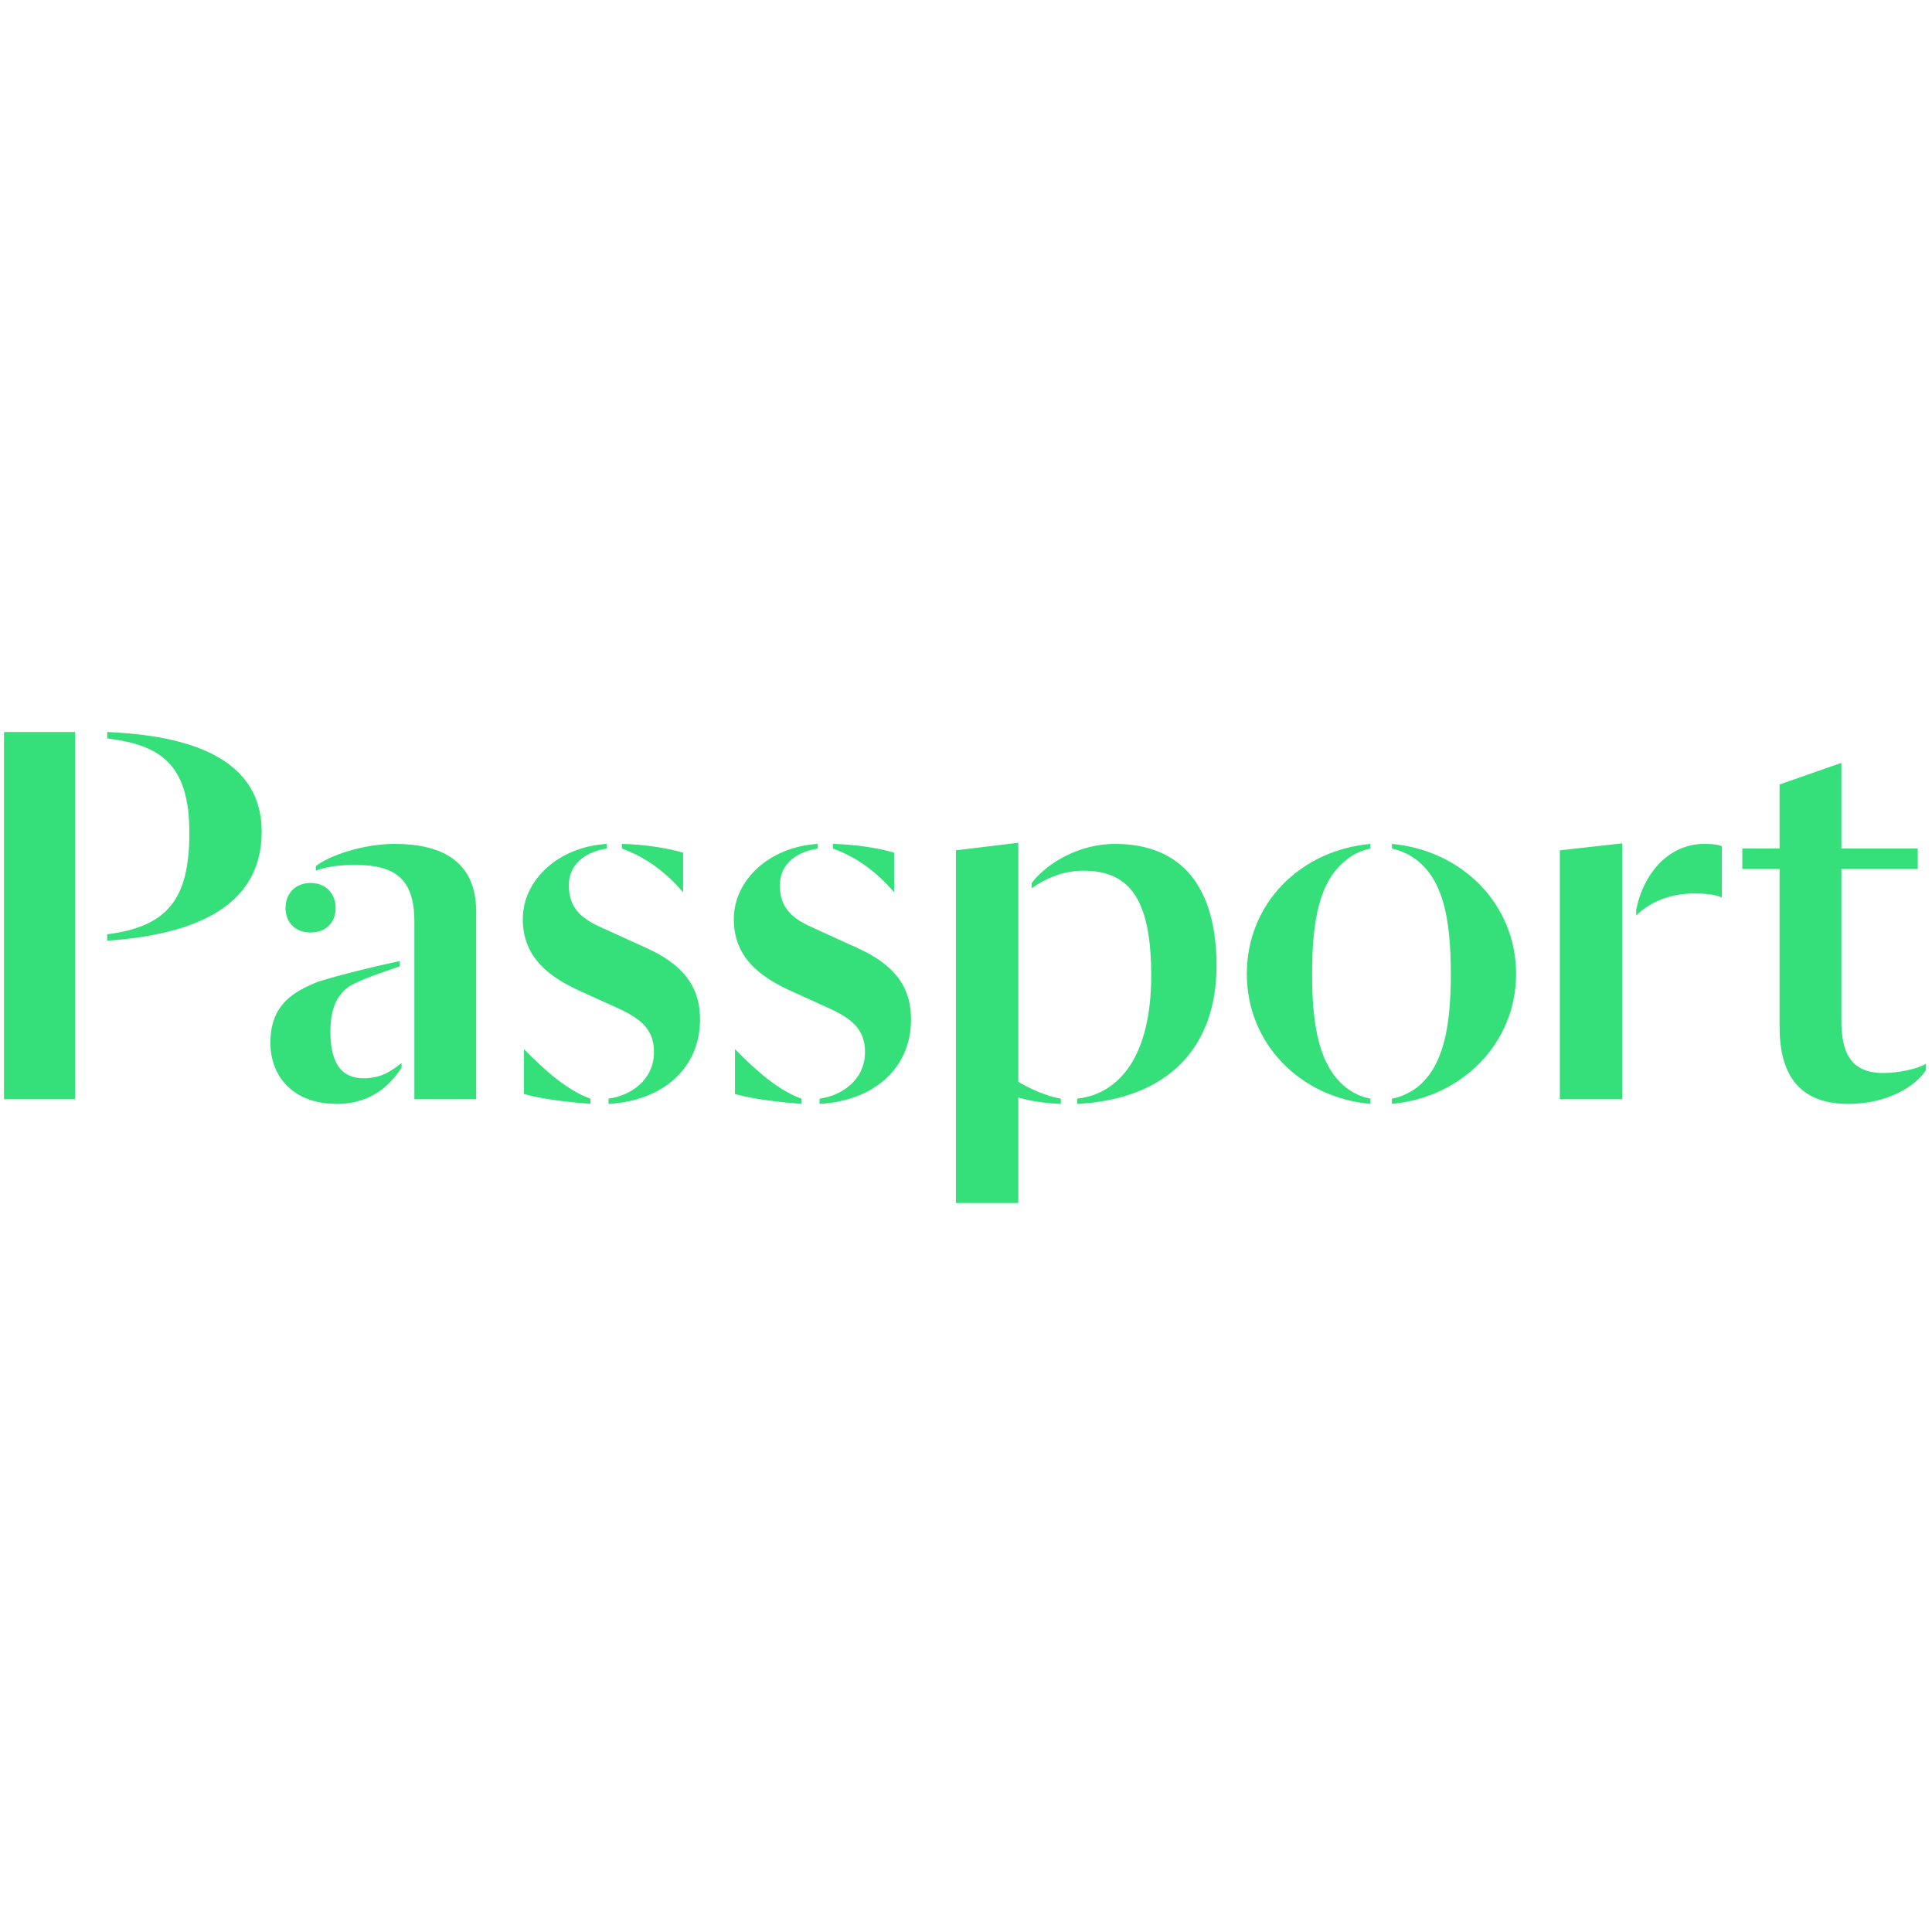
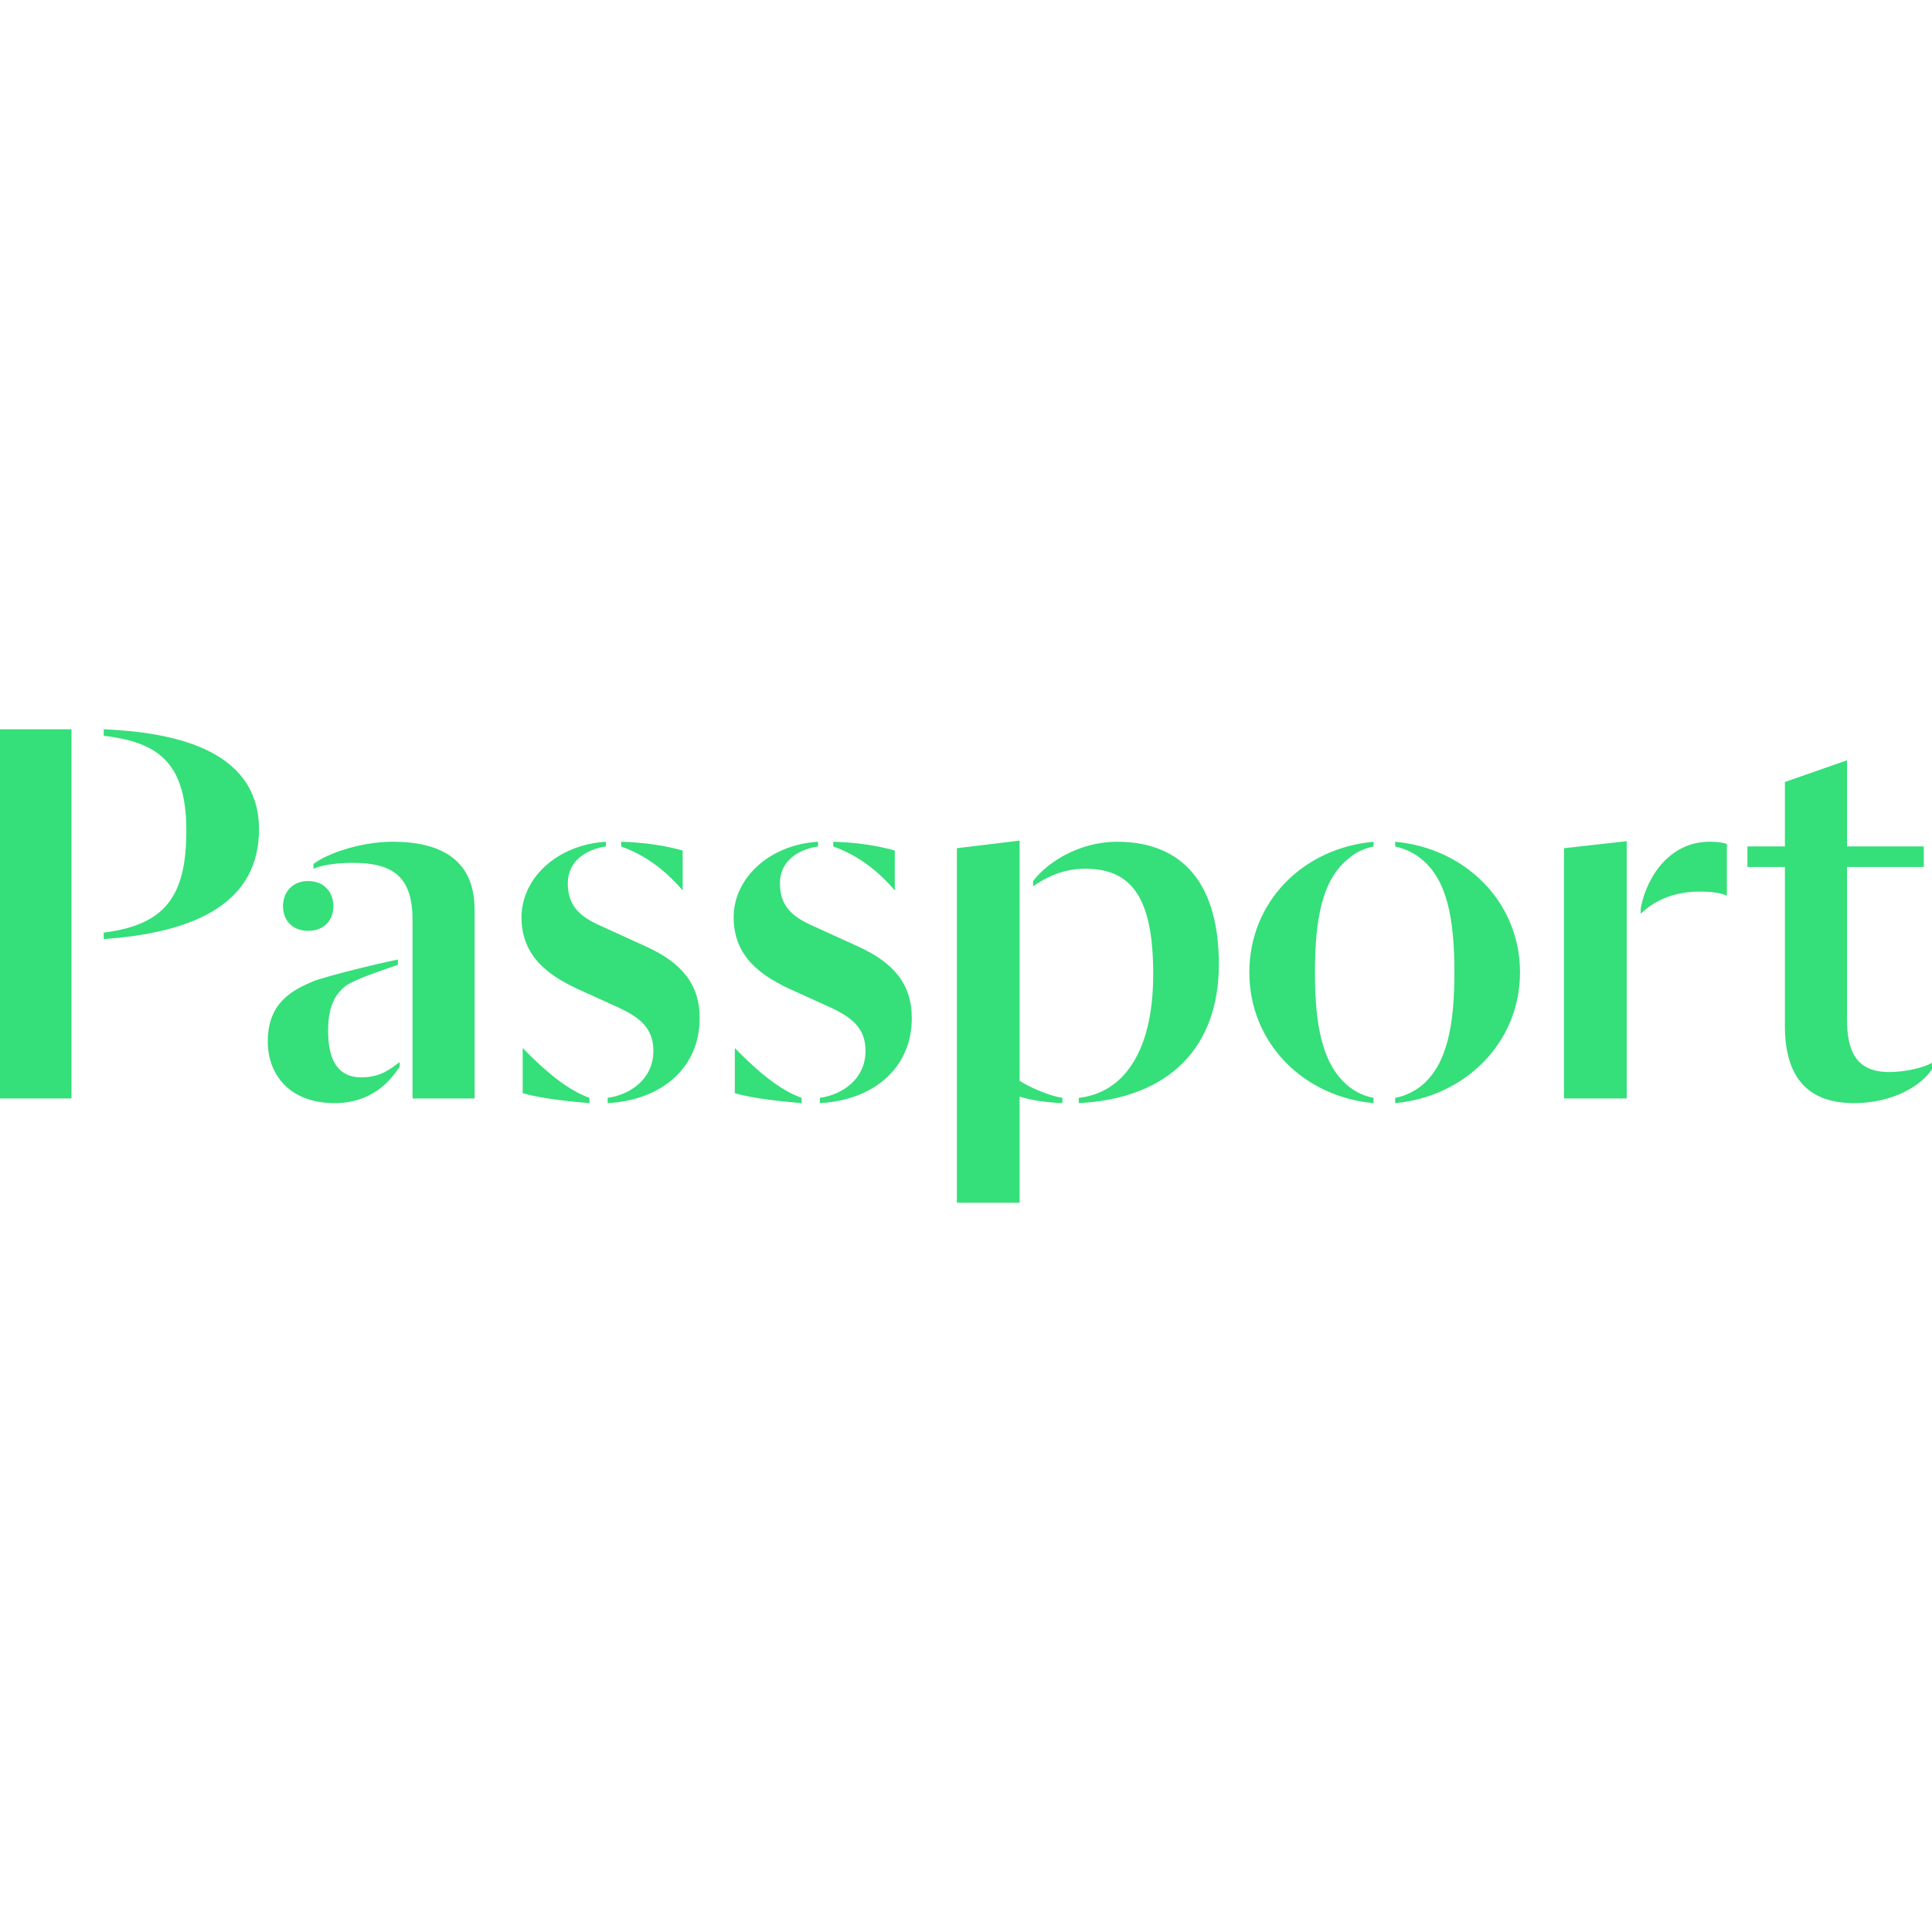
- <svg xmlns="http://www.w3.org/2000/svg" viewBox="0 0 128 128">
-   <g transform="translate(0, 48)">
-     <path d="M 7.102 14.324 C 13.281 13.898 17.336 11.852 17.336 7.102 C 17.336 1.695 11.426 0.691 7.102 0.496 L 7.102 0.922 C 10.539 1.348 12.547 2.543 12.547 7.18 C 12.547 11.543 11.117 13.395 7.102 13.898 Z M 0.266 24.828 L 4.977 24.828 L 4.977 0.496 L 0.266 0.496 Z M 22.316 25.137 C 24.789 25.137 25.984 23.668 26.605 22.742 L 26.605 22.434 C 26.023 22.859 25.367 23.438 24.094 23.438 C 22.434 23.438 21.891 22.164 21.891 20.348 C 21.891 18.531 22.512 17.836 23.09 17.375 C 23.863 16.91 25.254 16.445 26.488 16.023 L 26.488 15.676 C 24.441 16.098 21.93 16.758 21.004 17.066 C 19.535 17.684 17.914 18.492 17.914 21.082 C 17.914 23.242 19.344 25.137 22.316 25.137 Z M 27.453 24.828 L 31.547 24.828 L 31.547 12.391 C 31.547 9.148 29.387 7.91 26.141 7.91 C 24.055 7.91 21.816 8.684 20.926 9.379 L 20.926 9.688 C 21.582 9.418 22.551 9.301 23.516 9.301 C 26.18 9.301 27.453 10.23 27.453 13.047 Z M 20.578 13.781 C 21.621 13.781 22.238 13.086 22.238 12.16 C 22.238 11.234 21.621 10.5 20.578 10.5 C 19.535 10.5 18.918 11.234 18.918 12.16 C 18.918 13.086 19.535 13.781 20.578 13.781 Z M 40.316 25.137 C 43.867 24.945 46.379 22.82 46.379 19.535 C 46.379 17.258 45.141 15.867 42.863 14.824 L 39.812 13.434 C 38.422 12.816 37.688 12.082 37.688 10.652 C 37.688 9.148 38.926 8.414 40.199 8.219 L 40.199 7.91 C 36.992 8.105 34.637 10.305 34.637 12.895 C 34.637 15.48 36.453 16.719 38.23 17.566 L 40.699 18.688 C 42.363 19.422 43.328 20.117 43.328 21.699 C 43.328 23.59 41.742 24.598 40.316 24.789 Z M 39.117 24.789 C 37.688 24.285 36.219 23.051 34.715 21.508 L 34.715 24.48 C 35.91 24.828 37.688 25.02 39.117 25.137 Z M 45.258 8.492 C 44.215 8.184 42.746 7.949 41.203 7.91 L 41.203 8.219 C 42.785 8.801 44.062 9.727 45.258 11.117 Z M 54.297 25.137 C 57.848 24.945 60.359 22.82 60.359 19.535 C 60.359 17.258 59.121 15.867 56.844 14.824 L 53.793 13.434 C 52.402 12.816 51.668 12.082 51.668 10.652 C 51.668 9.148 52.906 8.414 54.18 8.219 L 54.18 7.91 C 50.973 8.105 48.617 10.305 48.617 12.895 C 48.617 15.48 50.434 16.719 52.211 17.566 L 54.68 18.688 C 56.344 19.422 57.309 20.117 57.309 21.699 C 57.309 23.59 55.723 24.598 54.297 24.789 Z M 53.098 24.789 C 51.668 24.285 50.203 23.051 48.695 21.508 L 48.695 24.48 C 49.891 24.828 51.668 25.02 53.098 25.137 Z M 59.238 8.492 C 58.195 8.184 56.727 7.949 55.184 7.91 L 55.184 8.219 C 56.766 8.801 58.043 9.727 59.238 11.117 Z M 63.332 31.703 L 67.465 31.703 L 67.465 24.711 C 68.352 24.98 69.355 25.098 70.285 25.137 L 70.285 24.789 C 69.473 24.672 68.199 24.133 67.465 23.668 L 67.465 7.836 L 63.332 8.336 Z M 71.367 25.137 C 77.352 24.828 80.598 21.43 80.598 15.984 C 80.598 10.848 78.355 7.91 73.875 7.91 C 71.52 7.91 69.395 9.148 68.352 10.5 L 68.352 10.848 C 69.242 10.23 70.363 9.688 71.789 9.688 C 74.918 9.688 76.27 11.695 76.27 16.641 C 76.27 21.93 74.184 24.48 71.367 24.789 Z M 90.793 24.789 C 90.137 24.672 89.555 24.363 89.133 24.016 C 87.434 22.625 86.93 20.078 86.93 16.523 C 86.93 12.934 87.434 10.383 89.133 9.031 C 89.555 8.645 90.098 8.375 90.793 8.219 L 90.793 7.91 C 86.117 8.336 82.605 11.891 82.605 16.523 C 82.605 21.121 86.117 24.711 90.793 25.137 Z M 92.219 25.137 C 96.855 24.711 100.445 21.121 100.445 16.523 C 100.445 11.891 96.855 8.336 92.219 7.91 L 92.219 8.219 C 92.879 8.375 93.457 8.645 93.922 9.031 C 95.621 10.383 96.121 12.934 96.121 16.523 C 96.121 20.078 95.621 22.625 93.922 24.016 C 93.457 24.363 92.879 24.672 92.219 24.789 Z M 108.402 12.66 C 109.445 11.621 110.875 11.195 112.266 11.195 C 113.074 11.195 113.656 11.273 114.078 11.465 L 114.078 8.066 C 113.809 7.949 113.422 7.91 112.922 7.91 C 110.41 7.91 108.828 10.074 108.402 12.277 Z M 103.344 24.828 L 107.477 24.828 L 107.477 7.875 L 103.344 8.336 Z M 122.461 25.137 C 125.086 25.137 126.941 23.938 127.598 22.898 L 127.598 22.473 C 127.133 22.781 125.859 23.09 124.777 23.09 C 122.5 23.09 121.996 21.582 121.996 19.574 L 121.996 9.574 L 127.055 9.574 L 127.055 8.219 L 121.996 8.219 L 121.996 2.543 L 117.902 3.973 L 117.902 8.219 L 115.434 8.219 L 115.434 9.574 L 117.902 9.574 L 117.902 20.039 C 117.902 23.438 119.41 25.137 122.461 25.137 Z M 122.461 25.137 " fill="#35df79" />
-   </g>
+ <svg xmlns="http://www.w3.org/2000/svg" xml:space="preserve" viewBox="0 0 128 128">
+   <path fill="#35df79" d="M6.872 62.215c6.212-.428 10.288-2.485 10.288-7.26 0-5.435-5.941-6.444-10.288-6.64v.428c3.455.428 5.474 1.63 5.474 6.29 0 4.386-1.438 6.248-5.474 6.754zM0 72.775h4.736v-24.46H0Zm22.166.31c2.486 0 3.688-1.477 4.312-2.408v-.31c-.585.428-1.245 1.01-2.525 1.01-1.669 0-2.215-1.28-2.215-3.107 0-1.826.625-2.525 1.206-2.988.777-.467 2.175-.934 3.416-1.359v-.35c-2.057.425-4.582 1.089-5.513 1.399-1.476.62-3.106 1.433-3.106 4.037 0 2.171 1.437 4.076 4.425 4.076zm5.164-.31h4.115V60.271c0-3.26-2.171-4.504-5.434-4.504-2.097 0-4.347.777-5.242 1.476v.31c.66-.27 1.633-.388 2.603-.388 2.678 0 3.958.934 3.958 3.765zm-6.91-11.106c1.047 0 1.668-.698 1.668-1.63 0-.93-.62-1.668-1.669-1.668-1.048 0-1.669.738-1.669 1.669 0 .93.62 1.63 1.67 1.63zm19.84 11.416c3.57-.193 6.095-2.329 6.095-5.631 0-2.29-1.245-3.688-3.534-4.736l-3.067-1.398c-1.398-.62-2.136-1.359-2.136-2.796 0-1.512 1.245-2.25 2.525-2.446v-.31c-3.224.196-5.592 2.407-5.592 5.01 0 2.6 1.826 3.844 3.613 4.696l2.482 1.127c1.672.739 2.642 1.438 2.642 3.028 0 1.9-1.594 2.914-3.027 3.106zm-1.205-.35c-1.437-.507-2.913-1.747-4.425-3.298v2.988c1.202.35 2.988.542 4.425.66zm6.173-16.382c-1.048-.31-2.525-.546-4.076-.585v.31c1.59.585 2.875 1.516 4.076 2.913zm9.087 16.732c3.57-.193 6.094-2.329 6.094-5.631 0-2.29-1.245-3.688-3.534-4.736l-3.067-1.398c-1.398-.62-2.136-1.359-2.136-2.796 0-1.512 1.245-2.25 2.525-2.446v-.31c-3.224.196-5.592 2.407-5.592 5.01 0 2.6 1.826 3.844 3.613 4.696l2.482 1.127c1.672.739 2.642 1.438 2.642 3.028 0 1.9-1.594 2.914-3.027 3.106zm-1.206-.35c-1.437-.507-2.91-1.747-4.425-3.298v2.988c1.201.35 2.988.542 4.425.66zm6.173-16.382c-1.048-.31-2.525-.546-4.076-.585v.31c1.59.585 2.874 1.516 4.076 2.913zm4.115 23.332h4.155v-7.028c.891.27 1.9.388 2.835.428v-.35c-.817-.118-2.097-.66-2.835-1.127V55.693l-4.155.503zm8.078-6.6c6.015-.31 9.278-3.727 9.278-9.2 0-5.165-2.254-8.117-6.757-8.117-2.368 0-4.504 1.244-5.553 2.603v.35c.895-.62 2.022-1.167 3.456-1.167 3.145 0 4.504 2.019 4.504 6.99 0 5.317-2.097 7.88-4.928 8.191zm19.527-.35a3.7 3.7 0 0 1-1.669-.777c-1.708-1.398-2.214-3.959-2.214-7.532 0-3.609.506-6.173 2.214-7.531.424-.39.97-.66 1.67-.817v-.31c-4.701.428-8.231 4-8.231 8.658 0 4.622 3.53 8.23 8.23 8.659zm1.433.35c4.662-.428 8.27-4.037 8.27-8.659 0-4.657-3.608-8.23-8.27-8.658v.31c.664.157 1.245.428 1.713.817 1.708 1.358 2.21 3.922 2.21 7.531 0 3.573-.502 6.134-2.21 7.532-.468.349-1.049.66-1.713.777zm16.269-12.542c1.048-1.045 2.486-1.473 3.884-1.473.812 0 1.397.079 1.822.27v-3.415c-.271-.118-.66-.157-1.163-.157-2.525 0-4.115 2.175-4.543 4.39zm-5.085 12.231h4.154V55.732l-4.154.464zm19.217.31c2.64 0 4.504-1.205 5.164-2.25v-.428c-.467.31-1.747.62-2.835.62-2.29 0-2.796-1.515-2.796-3.533V57.44h5.085v-1.362h-5.085v-5.706l-4.115 1.437v4.269h-2.482v1.362h2.482v10.52c0 3.416 1.516 5.125 4.582 5.125zm0 0" />
</svg>
